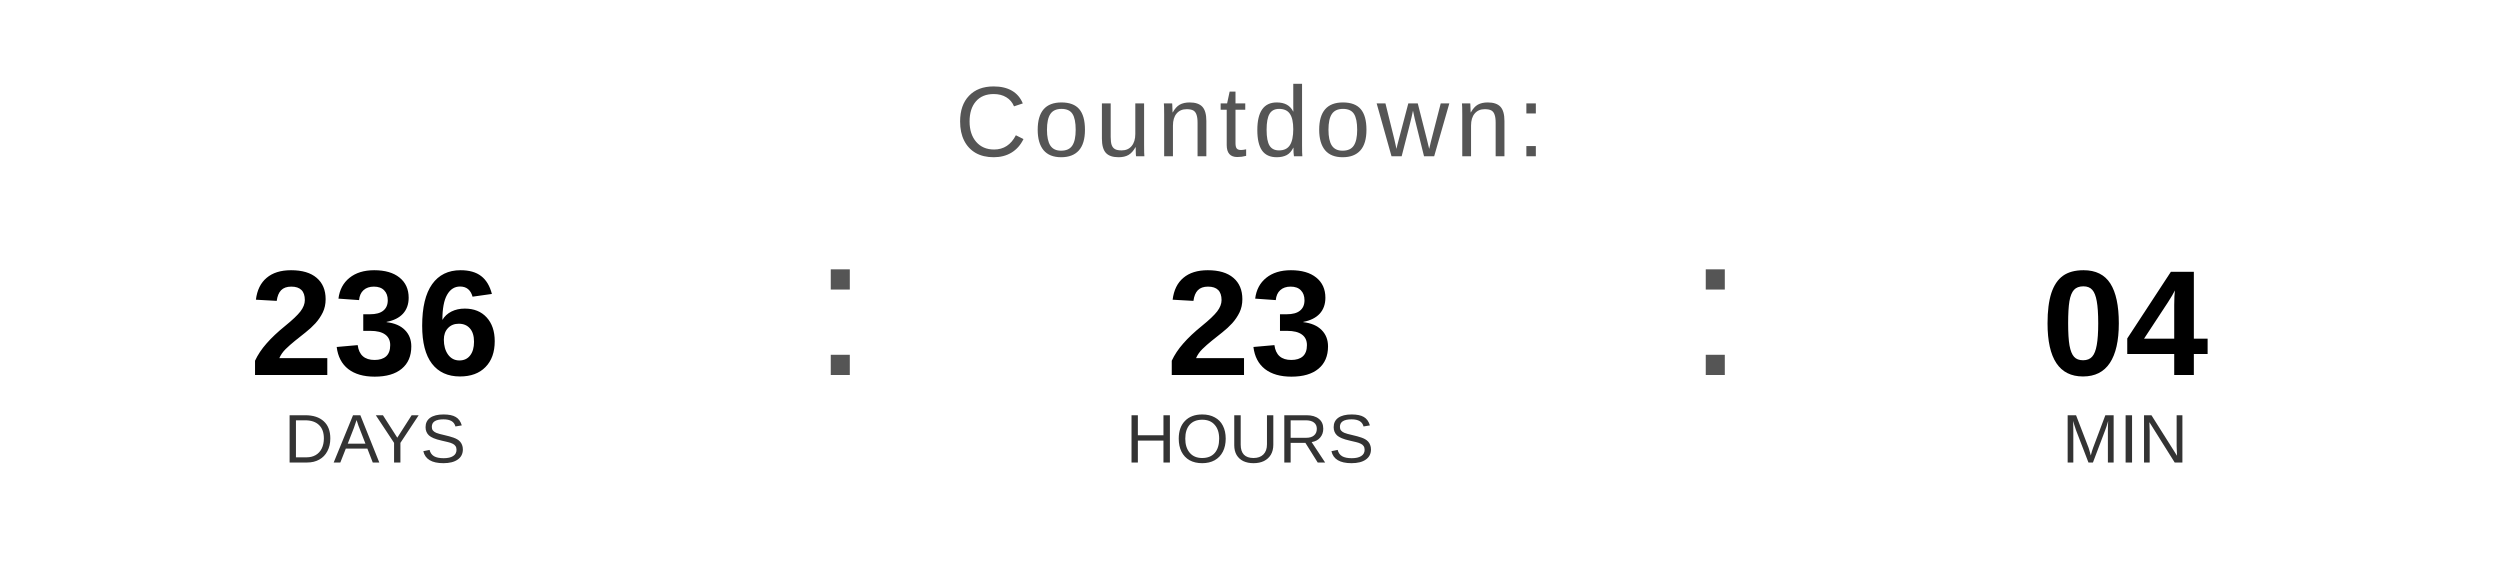
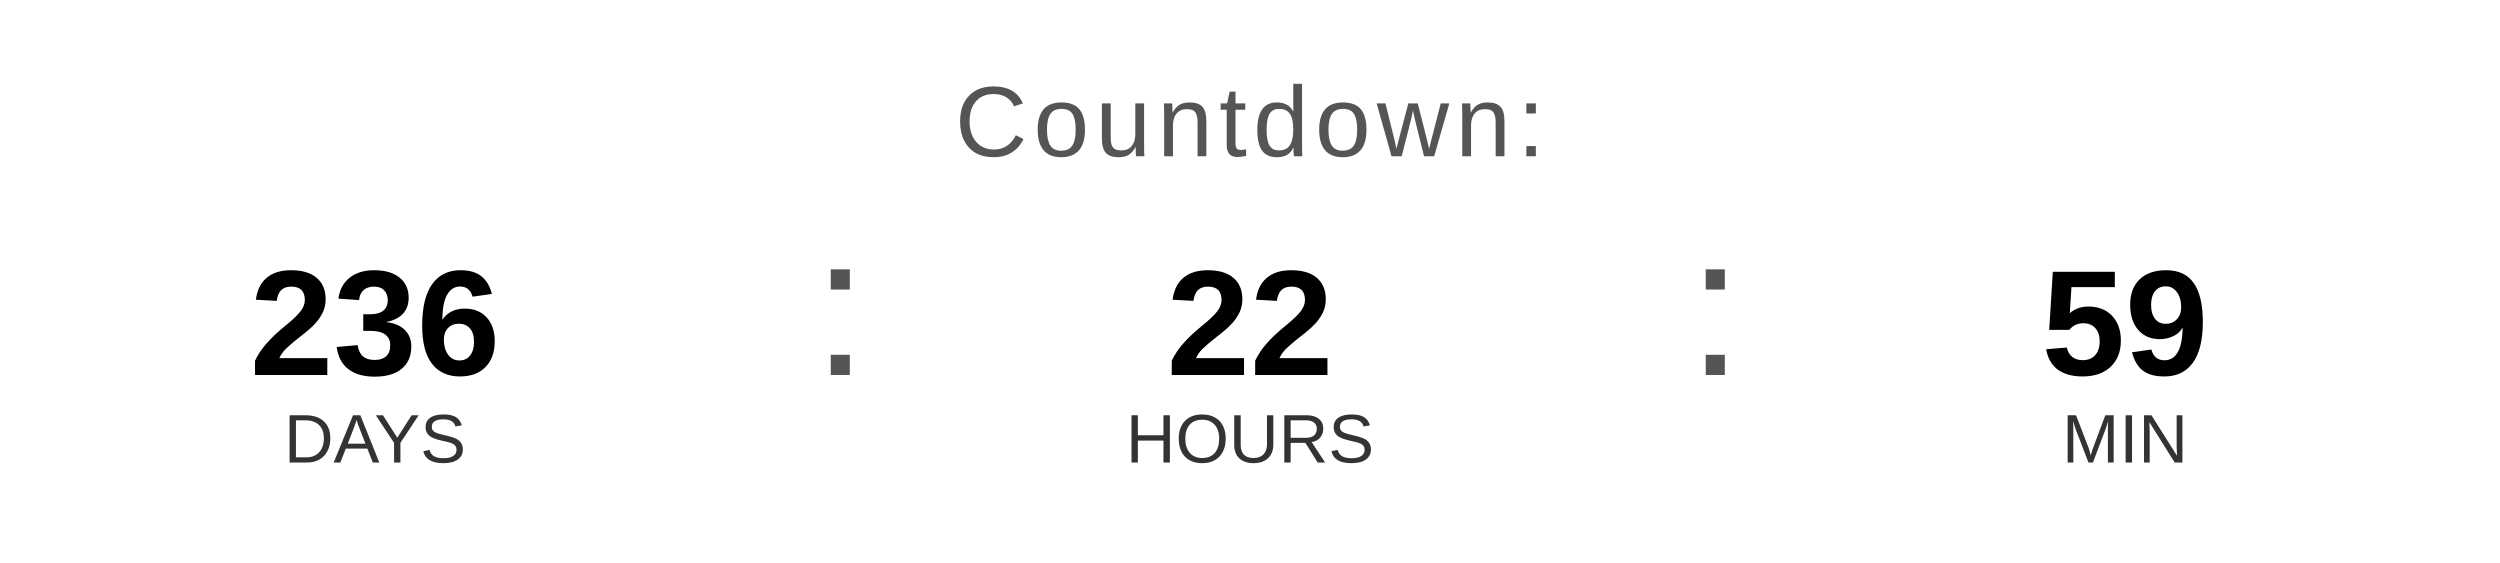
<svg xmlns="http://www.w3.org/2000/svg" width="400" height="90" viewBox="0 0 400 90">
  <text x="200" y="25" font-family="Arial, Helvetica, sans-serif" font-size="16" fill="#555555" text-anchor="middle" letter-spacing="1">
    Countdown:
  </text>
  <text x="60" y="60" font-family="Arial, Helvetica, sans-serif" font-size="24" font-weight="bold" fill="#000000" text-anchor="middle">236</text>
  <text x="60" y="74" font-family="Arial, Helvetica, sans-serif" font-size="11" fill="#333333" text-anchor="middle">DAYS</text>
  <text x="130" y="60" font-family="Arial, sans-serif" font-size="32" fill="#555555">:</text>
-   <text x="200" y="60" font-family="Arial, Helvetica, sans-serif" font-size="24" font-weight="bold" fill="#000000" text-anchor="middle">23</text>
+   <text x="200" y="60" font-family="Arial, Helvetica, sans-serif" font-size="24" font-weight="bold" fill="#000000" text-anchor="middle">22</text>
  <text x="200" y="74" font-family="Arial, Helvetica, sans-serif" font-size="11" fill="#333333" text-anchor="middle">HOURS</text>
  <text x="270" y="60" font-family="Arial, sans-serif" font-size="32" fill="#555555">:</text>
-   <text x="340" y="60" font-family="Arial, Helvetica, sans-serif" font-size="24" font-weight="bold" fill="#000000" text-anchor="middle">04</text>
+   <text x="340" y="60" font-family="Arial, Helvetica, sans-serif" font-size="24" font-weight="bold" fill="#000000" text-anchor="middle">59</text>
  <text x="340" y="74" font-family="Arial, Helvetica, sans-serif" font-size="11" fill="#333333" text-anchor="middle">MIN</text>
</svg>
